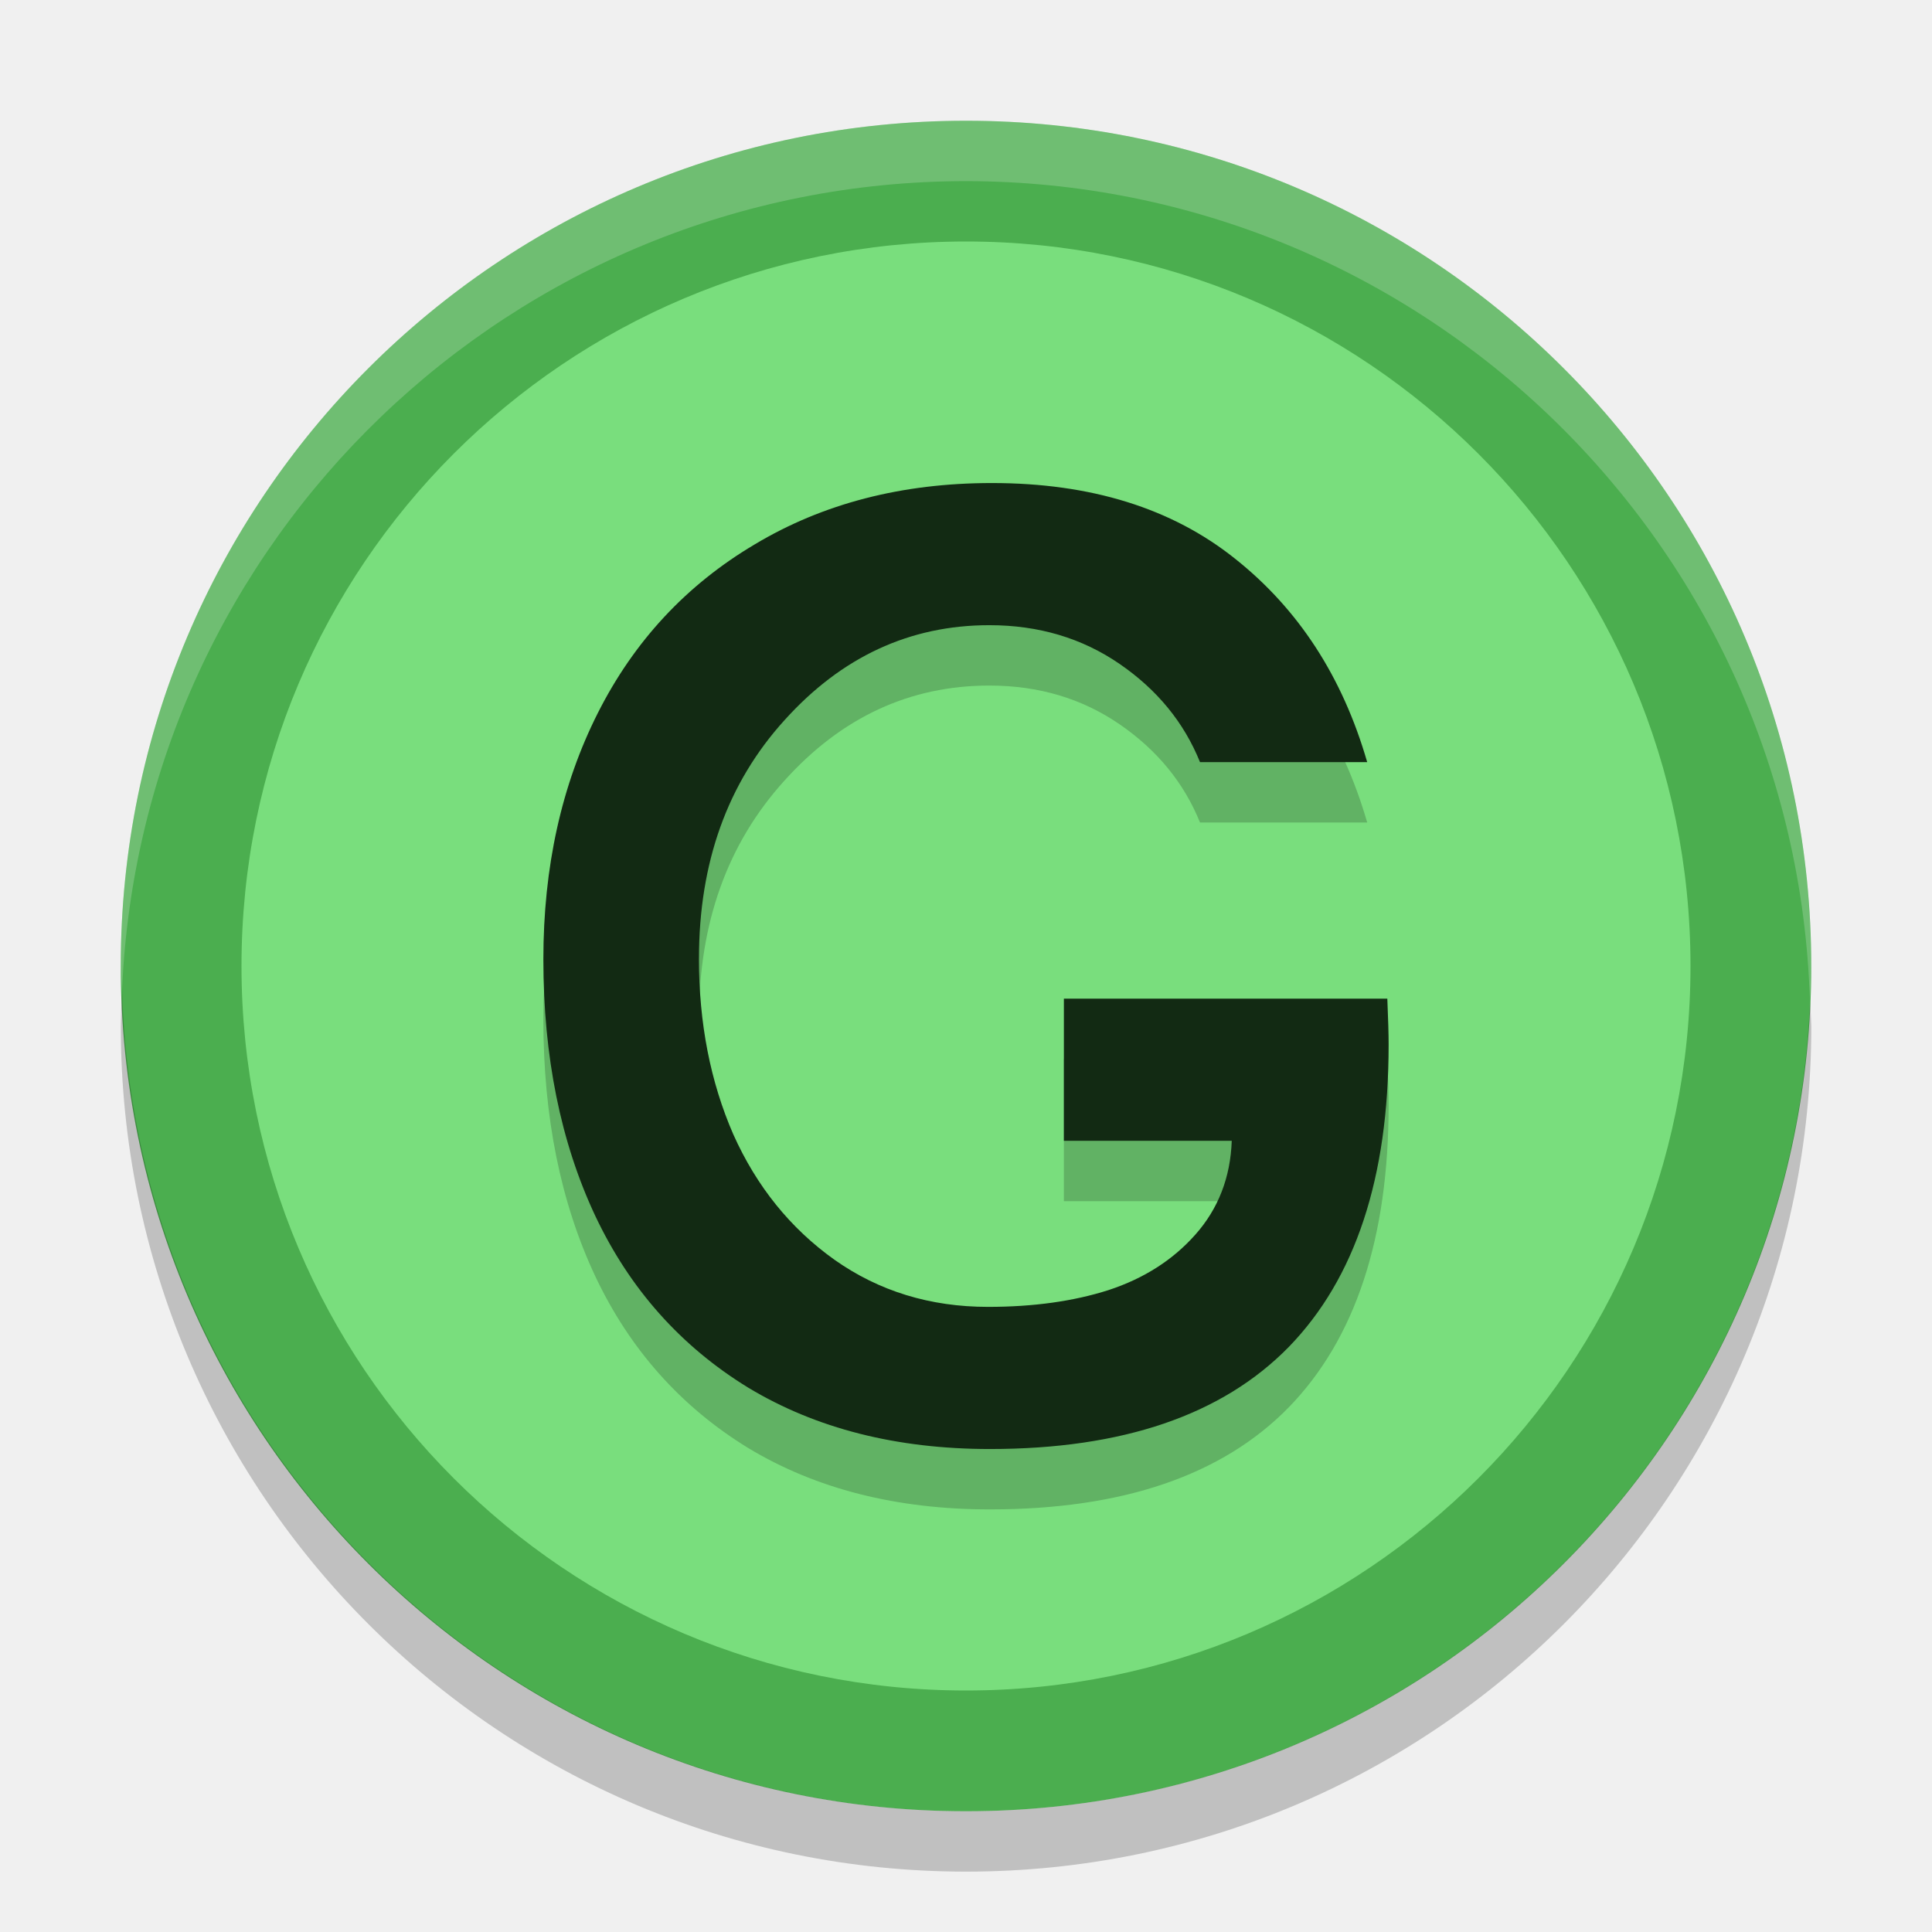
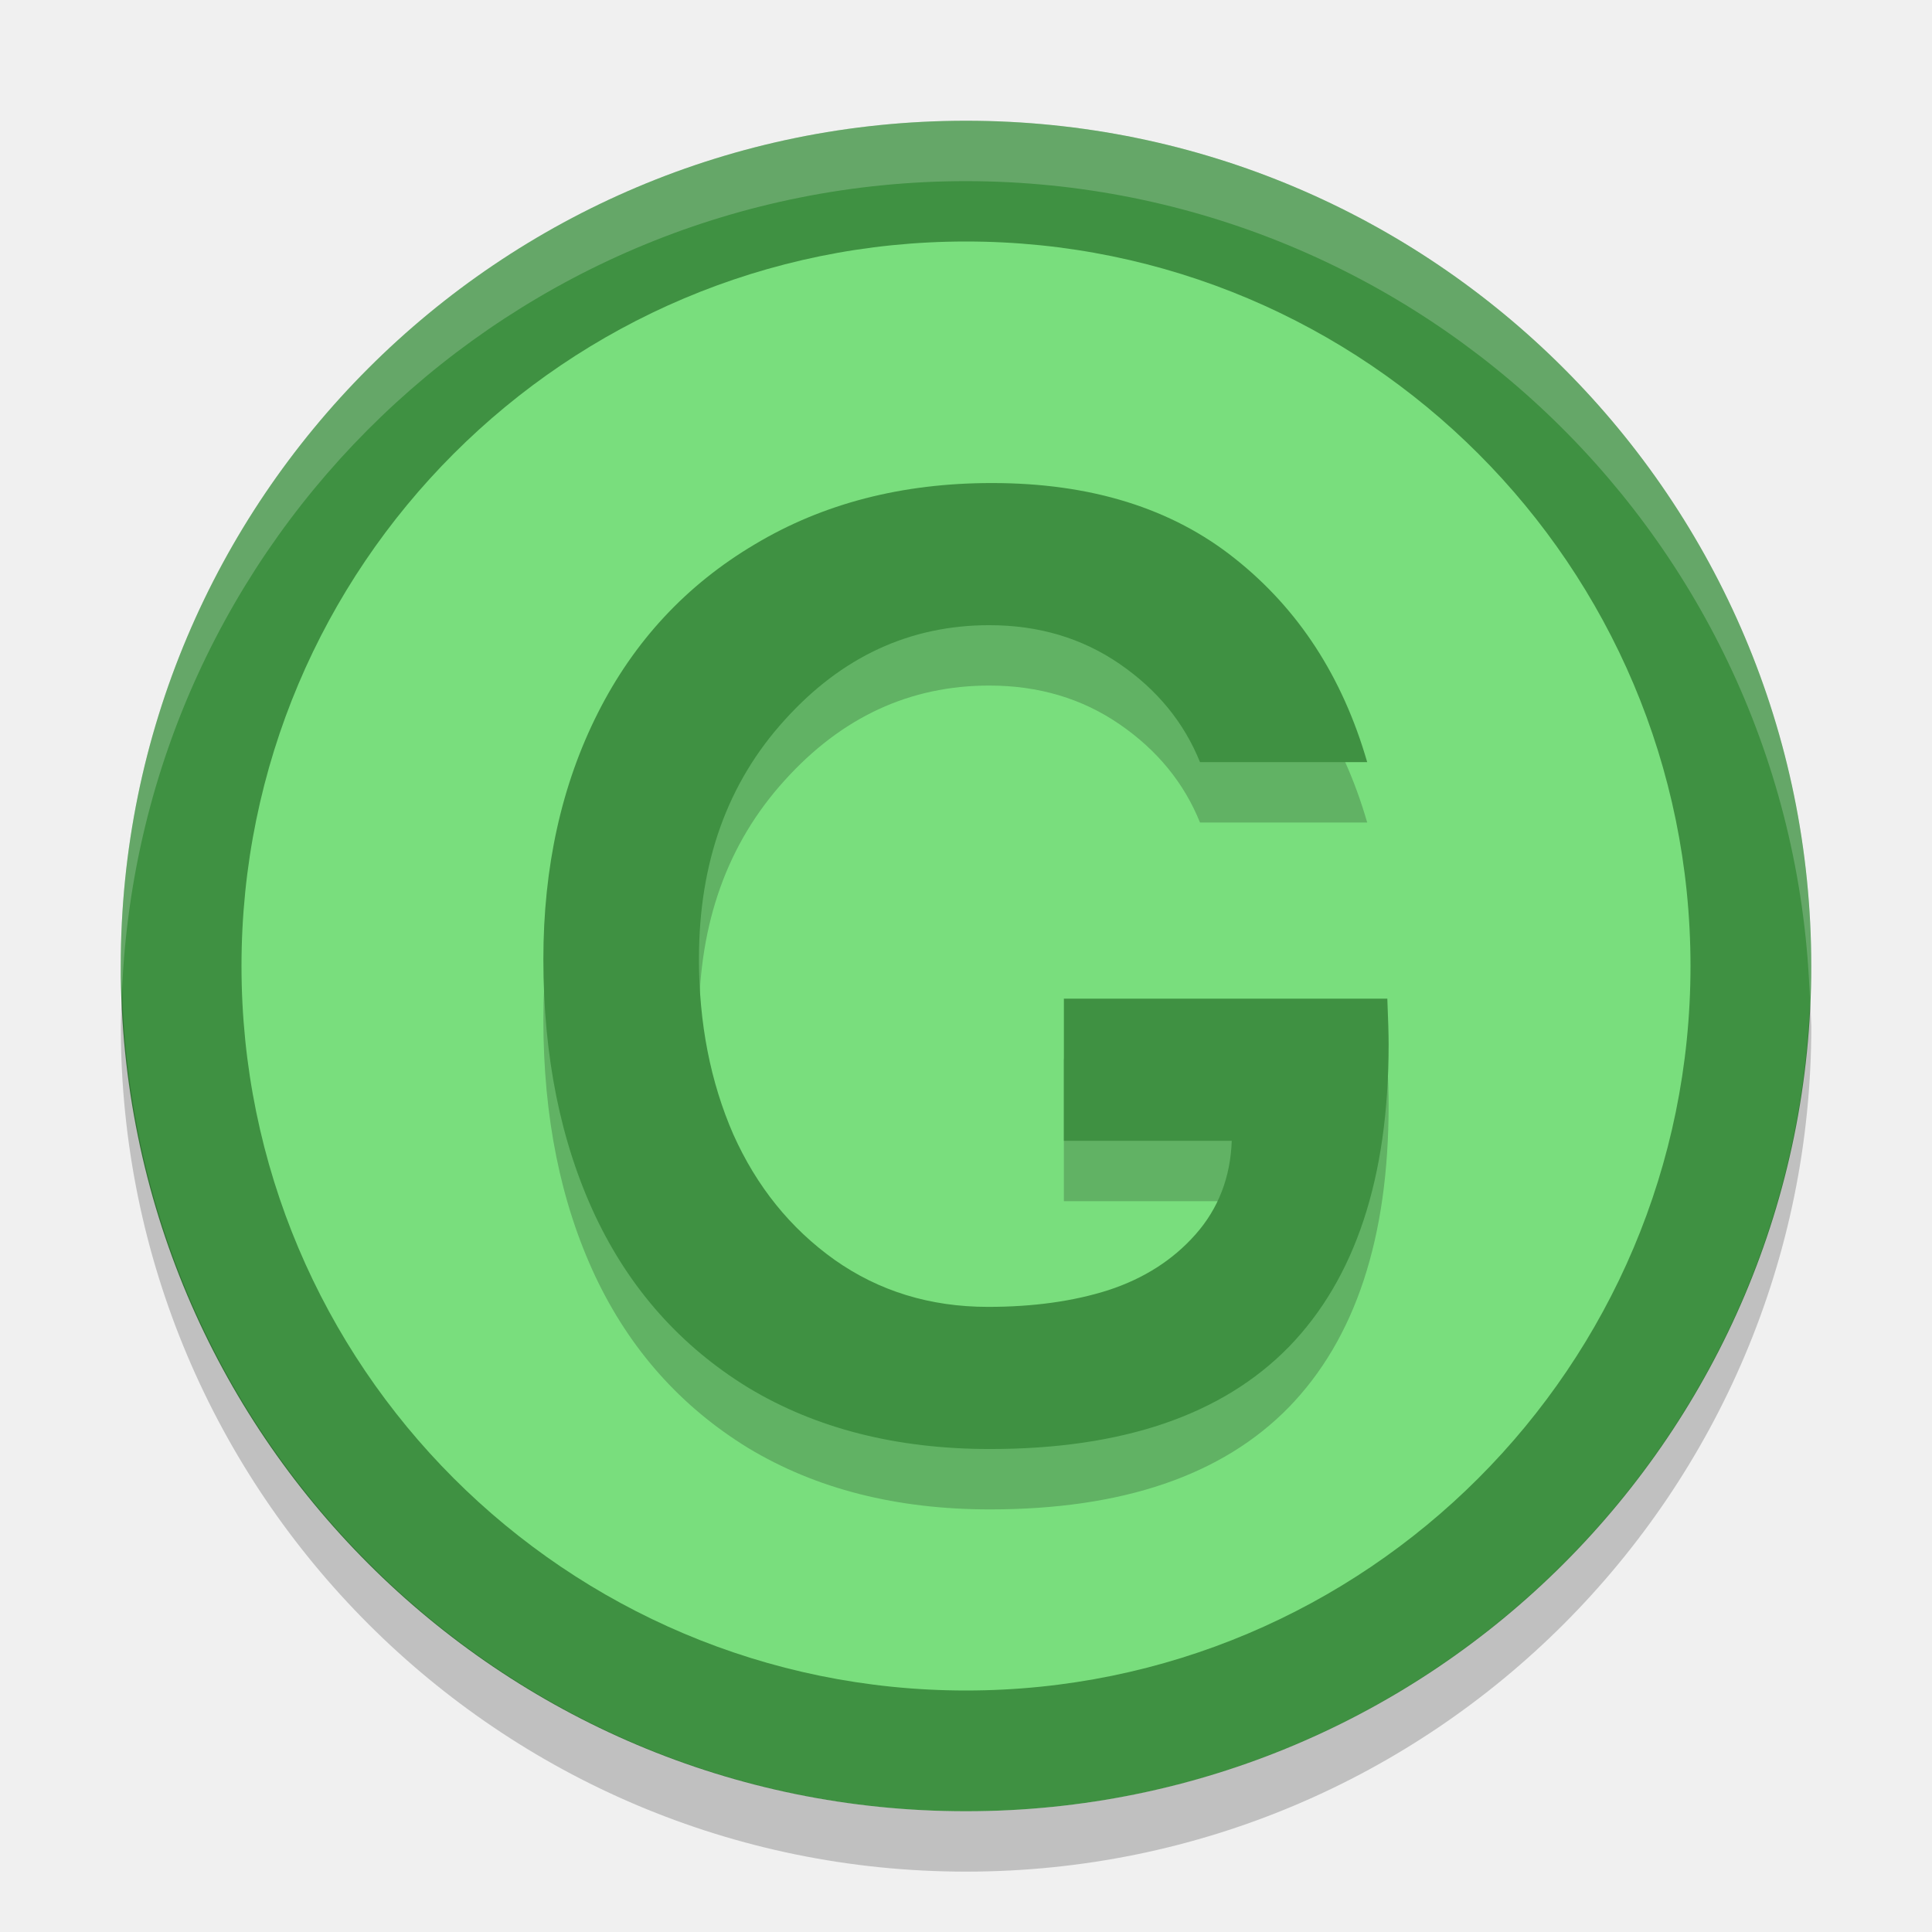
- <svg xmlns="http://www.w3.org/2000/svg" height="32" viewBox="0 0 32 32" width="32" version="1.1">
-   <path d="m16 2a14 14 0 0 0 -14 14 14 14 0 0 0 14 14 14 14 0 0 0 14 -14 14 14 0 0 0 -14 -14z" style="fill:#4bae4f;" />
-   <path opacity=".2" fill="#ffffff" d="m16 2a14 14 0 0 0 -14 14 14 14 0 0 0 0.021 0.414 14 14 0 0 1 13.978 -13.414 14 14 0 0 1 13.979 13.586 14 14 0 0 0 0.021 -0.586 14 14 0 0 0 -14 -14z" />
-   <path opacity=".2" d="m2.022 16.414a14 14 0 0 0 -0.021 0.586 14 14 0 0 0 14 14 14 14 0 0 0 14 -14 14 14 0 0 0 -0.021 -0.414 14 14 0 0 1 -13.979 13.414 14 14 0 0 1 -13.978 -13.586z" />
-   <circle style="fill:#79de7d;stroke-width:2.141;stroke-linecap:round;stroke-linejoin:bevel;;" cx="16" cy="16" r="12" />
-   <g aria-label="G" transform="matrix(0.469364,0,0,0.4678839,1.066666,1.941175)" style="font-weight:bold;font-size:46.846px;line-height:1.25;font-family:Umpush;font-variant-ligatures:normal;font-variant-caps:normal;font-variant-numeric:normal;font-feature-settings:normal;letter-spacing:0px;word-spacing:0px;opacity:0.2;stroke-width:1.171">
-     <path d="m 22.392,31.922 q 0,3.431 1.212,6.222 1.235,2.768 3.568,4.438 2.356,1.67 5.421,1.67 2.402,0 4.255,-0.595 1.876,-0.618 3.065,-1.967 1.212,-1.372 1.281,-3.317 h -5.924 v -5.032 h 11.414 q 0.046,1.098 0.046,1.624 0,7.068 -3.523,10.705 -3.523,3.614 -10.545,3.614 -4.941,0 -8.532,-2.173 -3.568,-2.196 -5.398,-6.084 -1.83,-3.911 -1.83,-9.081 0,-4.895 1.921,-8.715 1.921,-3.82 5.535,-5.97 3.614,-2.173 8.372,-2.173 5.238,0 8.578,2.676 3.362,2.676 4.666,7.205 H 40.074 q -0.846,-2.104 -2.836,-3.477 -1.99,-1.372 -4.598,-1.372 -4.209,0 -7.228,3.362 -3.019,3.34 -3.019,8.44 z" />
+ <svg xmlns="http://www.w3.org/2000/svg" height="32" viewBox="0 0 32 32" width="32" version="1.1" id="svg18">
+   <defs id="defs22" />
+   <path d="m16 2a14 14 0 0 0 -14 14 14 14 0 0 0 14 14 14 14 0 0 0 14 -14 14 14 0 0 0 -14 -14z" style="fill:#3f9142;fill-opacity:1" id="path2" />
+   <path opacity=".2" fill="#ffffff" d="m16 2a14 14 0 0 0 -14 14 14 14 0 0 0 0.021 0.414 14 14 0 0 1 13.978 -13.414 14 14 0 0 1 13.979 13.586 14 14 0 0 0 0.021 -0.586 14 14 0 0 0 -14 -14z" id="path4" />
+   <path opacity=".2" d="m2.022 16.414a14 14 0 0 0 -0.021 0.586 14 14 0 0 0 14 14 14 14 0 0 0 14 -14 14 14 0 0 0 -0.021 -0.414 14 14 0 0 1 -13.979 13.414 14 14 0 0 1 -13.978 -13.586z" id="path6" />
+   <circle style="fill:#79de7d;stroke-width:2.141;stroke-linecap:round;stroke-linejoin:bevel;;" cx="16" cy="16" r="12" id="circle8" />
+   <g aria-label="G" transform="matrix(0.469364,0,0,0.4678839,1.066666,1.941175)" style="font-weight:bold;font-size:46.846px;line-height:1.25;font-family:Umpush;font-variant-ligatures:normal;font-variant-caps:normal;font-variant-numeric:normal;font-feature-settings:normal;letter-spacing:0px;word-spacing:0px;opacity:0.2;stroke-width:1.171" id="g12">
+     <path d="m 22.392,31.922 q 0,3.431 1.212,6.222 1.235,2.768 3.568,4.438 2.356,1.67 5.421,1.67 2.402,0 4.255,-0.595 1.876,-0.618 3.065,-1.967 1.212,-1.372 1.281,-3.317 h -5.924 v -5.032 h 11.414 q 0.046,1.098 0.046,1.624 0,7.068 -3.523,10.705 -3.523,3.614 -10.545,3.614 -4.941,0 -8.532,-2.173 -3.568,-2.196 -5.398,-6.084 -1.83,-3.911 -1.83,-9.081 0,-4.895 1.921,-8.715 1.921,-3.82 5.535,-5.97 3.614,-2.173 8.372,-2.173 5.238,0 8.578,2.676 3.362,2.676 4.666,7.205 H 40.074 q -0.846,-2.104 -2.836,-3.477 -1.99,-1.372 -4.598,-1.372 -4.209,0 -7.228,3.362 -3.019,3.34 -3.019,8.44 z" id="path10" />
  </g>
-   <g aria-label="G" transform="matrix(0.469364,0,0,0.4678839,1.066666,0.9411753)" style="font-weight:bold;font-size:46.846px;line-height:1.25;font-family:Umpush;font-variant-ligatures:normal;font-variant-caps:normal;font-variant-numeric:normal;font-feature-settings:normal;letter-spacing:0px;word-spacing:0px;fill:#122a13;stroke-width:1.171">
-     <path d="m 22.392,31.922 q 0,3.431 1.212,6.222 1.235,2.768 3.568,4.438 2.356,1.67 5.421,1.67 2.402,0 4.255,-0.595 1.876,-0.618 3.065,-1.967 1.212,-1.372 1.281,-3.317 h -5.924 v -5.032 h 11.414 q 0.046,1.098 0.046,1.624 0,7.068 -3.523,10.705 -3.523,3.614 -10.545,3.614 -4.941,0 -8.532,-2.173 -3.568,-2.196 -5.398,-6.084 -1.83,-3.911 -1.83,-9.081 0,-4.895 1.921,-8.715 1.921,-3.82 5.535,-5.97 3.614,-2.173 8.372,-2.173 5.238,0 8.578,2.676 3.362,2.676 4.666,7.205 H 40.074 q -0.846,-2.104 -2.836,-3.477 -1.99,-1.372 -4.598,-1.372 -4.209,0 -7.228,3.362 -3.019,3.34 -3.019,8.44 z" style="fill:#122a13;" />
+   <g aria-label="G" transform="matrix(0.469364,0,0,0.4678839,1.066666,0.9411753)" style="font-weight:bold;font-size:46.846px;line-height:1.25;font-family:Umpush;font-variant-ligatures:normal;font-variant-caps:normal;font-variant-numeric:normal;font-feature-settings:normal;letter-spacing:0px;word-spacing:0px;fill:#3f9142;stroke-width:1.171;fill-opacity:1" id="g16">
+     <path d="m 22.392,31.922 q 0,3.431 1.212,6.222 1.235,2.768 3.568,4.438 2.356,1.67 5.421,1.67 2.402,0 4.255,-0.595 1.876,-0.618 3.065,-1.967 1.212,-1.372 1.281,-3.317 h -5.924 v -5.032 h 11.414 q 0.046,1.098 0.046,1.624 0,7.068 -3.523,10.705 -3.523,3.614 -10.545,3.614 -4.941,0 -8.532,-2.173 -3.568,-2.196 -5.398,-6.084 -1.83,-3.911 -1.83,-9.081 0,-4.895 1.921,-8.715 1.921,-3.82 5.535,-5.97 3.614,-2.173 8.372,-2.173 5.238,0 8.578,2.676 3.362,2.676 4.666,7.205 H 40.074 q -0.846,-2.104 -2.836,-3.477 -1.99,-1.372 -4.598,-1.372 -4.209,0 -7.228,3.362 -3.019,3.34 -3.019,8.44 z" style="fill:#3f9142;fill-opacity:1" id="path14" />
  </g>
</svg>
